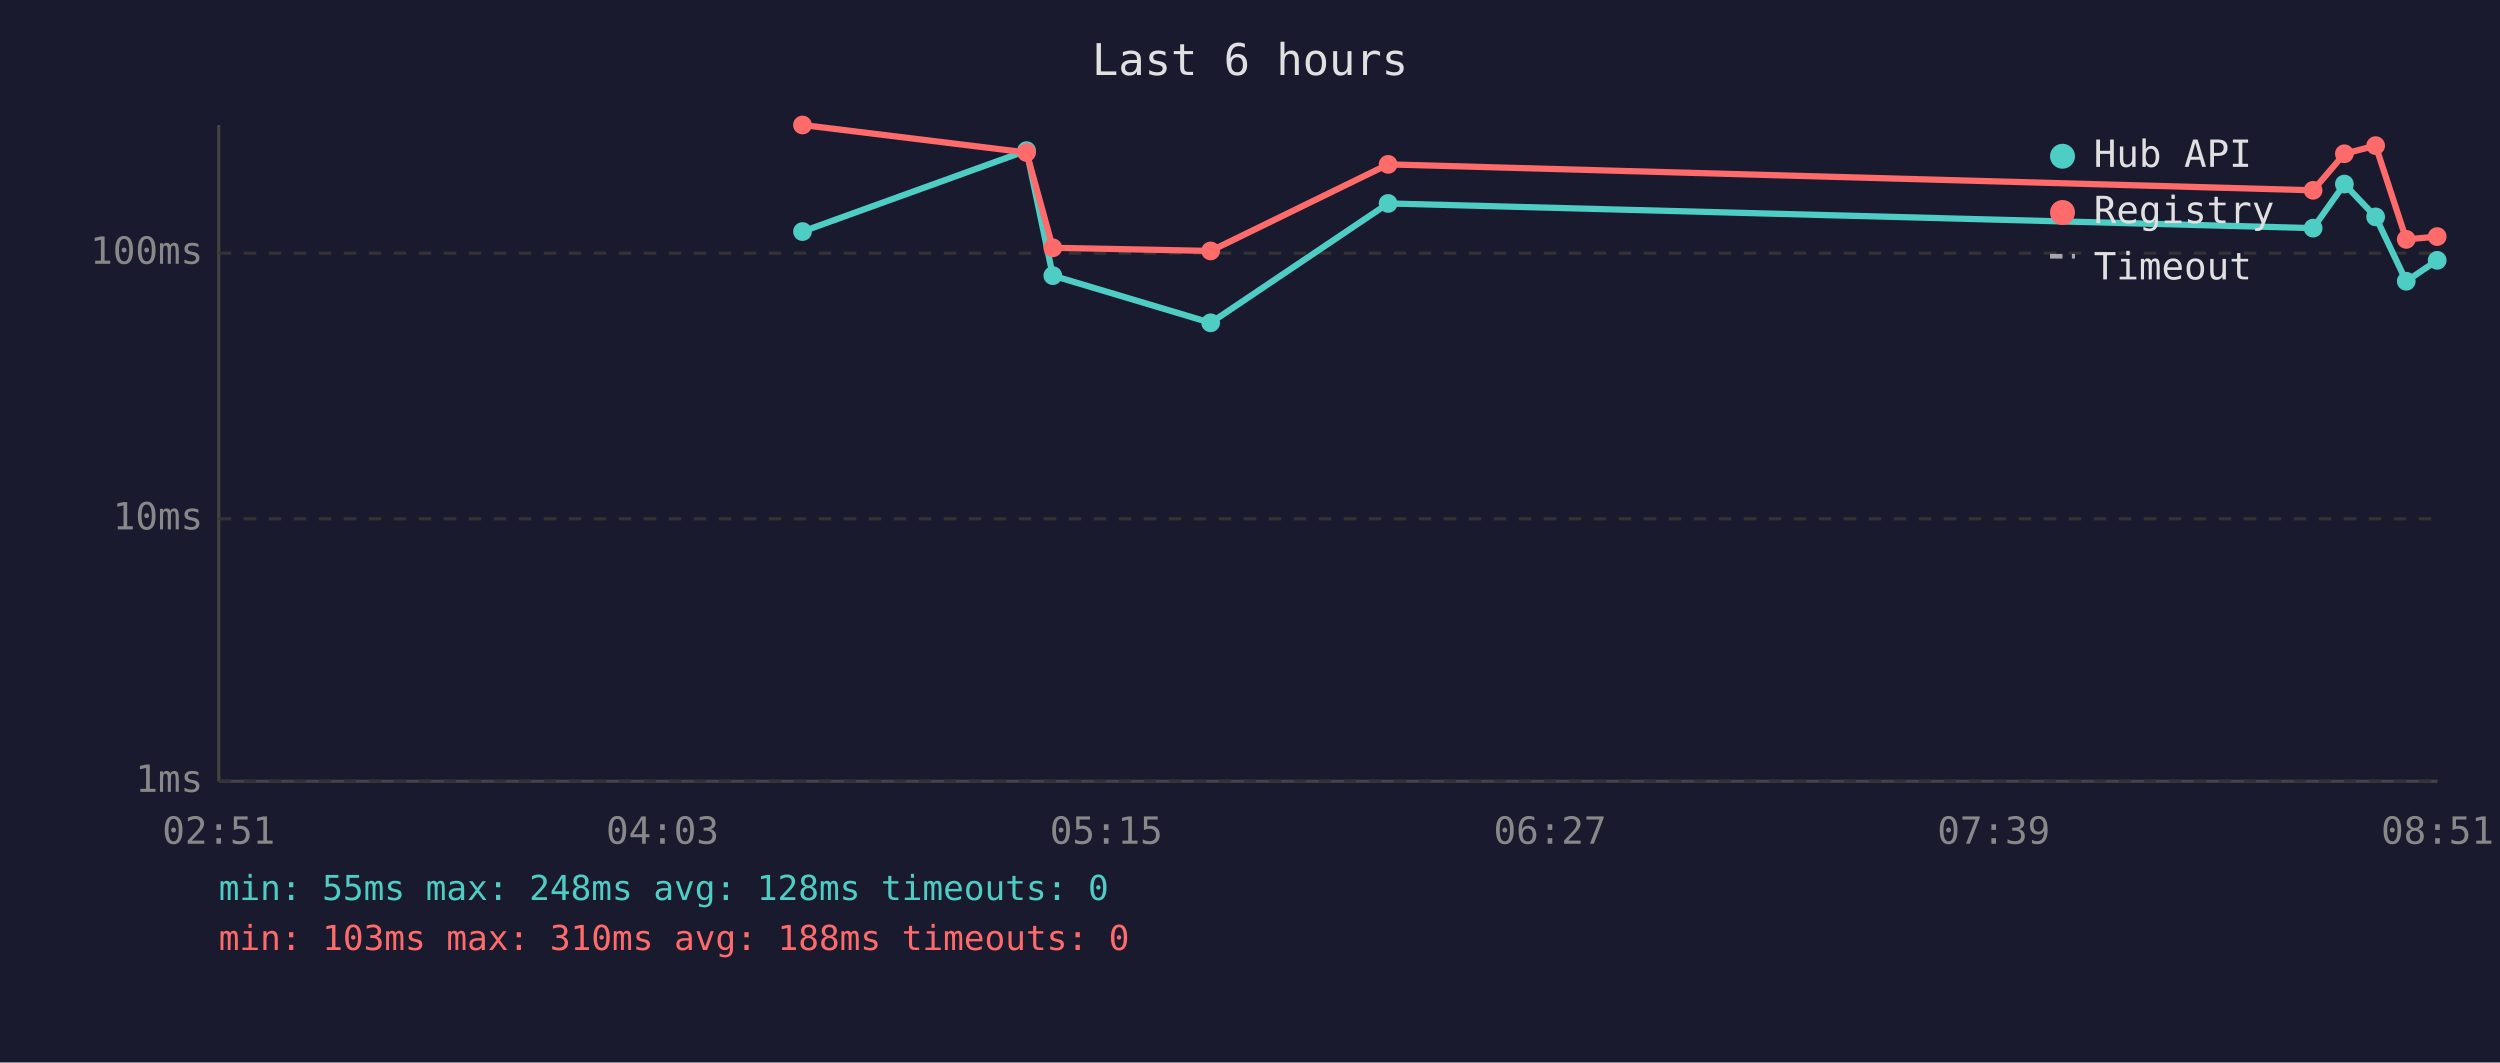
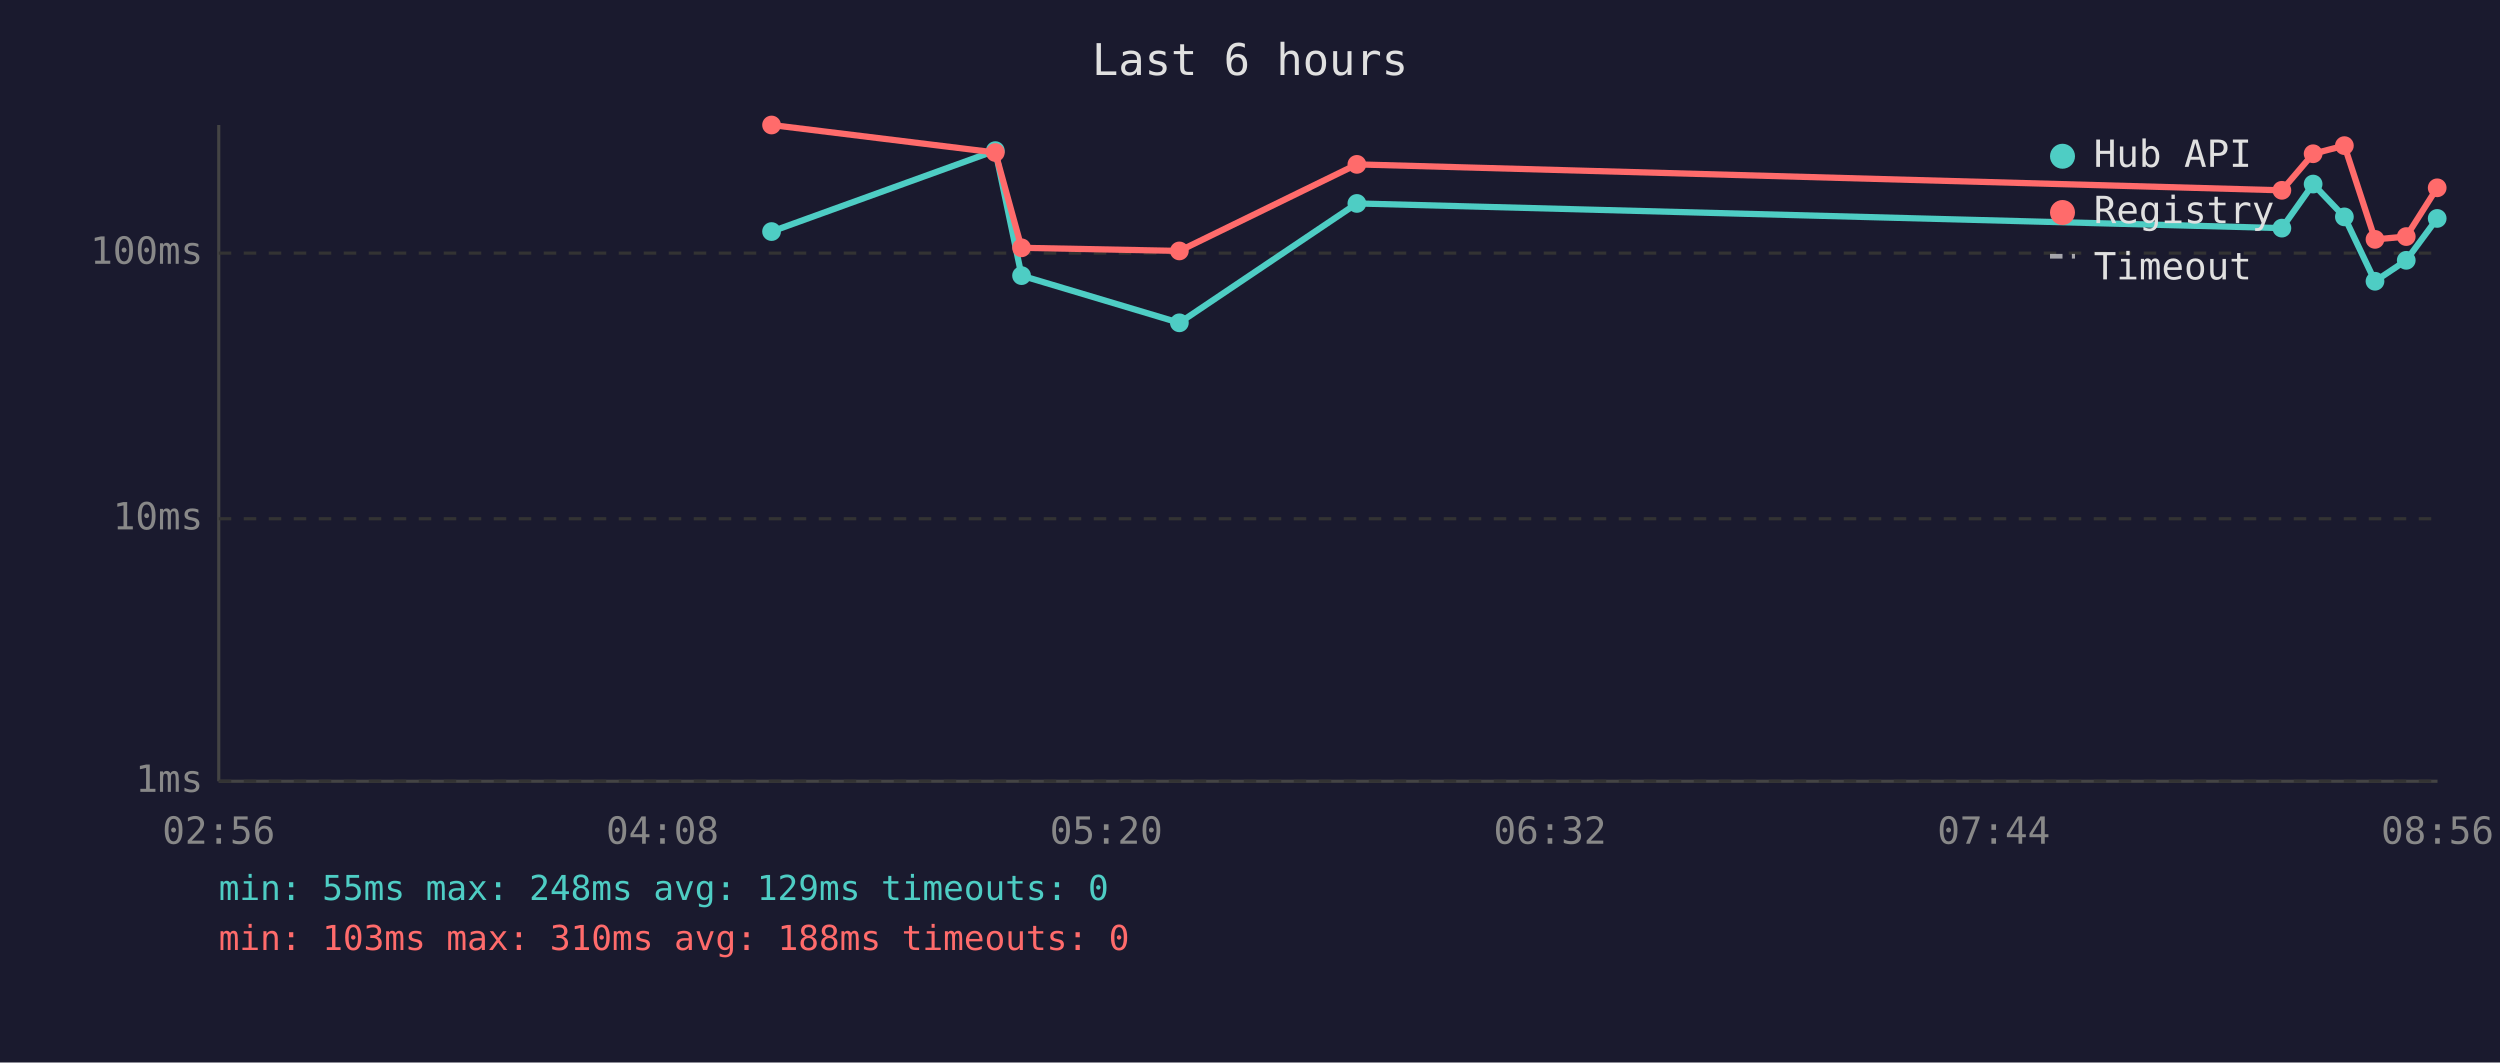
<svg xmlns="http://www.w3.org/2000/svg" viewBox="0 0 800 340" font-family="monospace" font-size="12">
  <rect width="800" height="340" fill="#1a1a2e" />
  <text x="400" y="24" fill="#e0e0e0" font-size="14" text-anchor="middle">Last 6 hours</text>
  <line x1="70" y1="40" x2="70" y2="250" stroke="#444" stroke-width="1" />
  <line x1="70" y1="250" x2="780" y2="250" stroke="#444" stroke-width="1" />
  <line x1="70" y1="250" x2="780" y2="250" stroke="#333" stroke-width="1" stroke-dasharray="4" />
  <text x="65" y="250" fill="#888" text-anchor="end" dominant-baseline="middle">1ms</text>
  <line x1="70" y1="166" x2="780" y2="166" stroke="#333" stroke-width="1" stroke-dasharray="4" />
  <text x="65" y="166" fill="#888" text-anchor="end" dominant-baseline="middle">10ms</text>
  <line x1="70" y1="81" x2="780" y2="81" stroke="#333" stroke-width="1" stroke-dasharray="4" />
  <text x="65" y="81" fill="#888" text-anchor="end" dominant-baseline="middle">100ms</text>
-   <text x="70" y="270" fill="#888" text-anchor="middle">02:51</text>
-   <text x="212" y="270" fill="#888" text-anchor="middle">04:03</text>
-   <text x="354" y="270" fill="#888" text-anchor="middle">05:15</text>
-   <text x="496" y="270" fill="#888" text-anchor="middle">06:27</text>
-   <text x="638" y="270" fill="#888" text-anchor="middle">07:39</text>
-   <text x="780" y="270" fill="#888" text-anchor="middle">08:51</text>
-   <polyline points="256.8,74.1 328.5,48.2 336.9,88.2 387.4,103.3 444.2,65.1 740.2,73.0 750.2,58.9 760.2,69.4 770.0,90.0 779.9,83.3" fill="none" stroke="#4ecdc4" stroke-width="2" opacity="1" />
-   <circle cx="256.8" cy="74.1" r="3" fill="#4ecdc4" />
-   <circle cx="328.5" cy="48.2" r="3" fill="#4ecdc4" />
-   <circle cx="336.9" cy="88.2" r="3" fill="#4ecdc4" />
-   <circle cx="387.4" cy="103.3" r="3" fill="#4ecdc4" />
-   <circle cx="444.2" cy="65.1" r="3" fill="#4ecdc4" />
-   <circle cx="740.2" cy="73.0" r="3" fill="#4ecdc4" />
-   <circle cx="750.2" cy="58.9" r="3" fill="#4ecdc4" />
-   <circle cx="760.2" cy="69.4" r="3" fill="#4ecdc4" />
-   <circle cx="770.0" cy="90.0" r="3" fill="#4ecdc4" />
-   <circle cx="779.9" cy="83.3" r="3" fill="#4ecdc4" />
-   <polyline points="256.8,40.0 328.5,48.8 336.9,79.3 387.4,80.3 444.2,52.6 740.2,60.9 750.2,49.2 760.2,46.6 770.0,76.6 779.9,75.7" fill="none" stroke="#ff6b6b" stroke-width="2" opacity="1" />
-   <circle cx="256.8" cy="40.0" r="3" fill="#ff6b6b" />
-   <circle cx="328.5" cy="48.8" r="3" fill="#ff6b6b" />
-   <circle cx="336.9" cy="79.3" r="3" fill="#ff6b6b" />
-   <circle cx="387.4" cy="80.3" r="3" fill="#ff6b6b" />
-   <circle cx="444.2" cy="52.6" r="3" fill="#ff6b6b" />
-   <circle cx="740.2" cy="60.9" r="3" fill="#ff6b6b" />
-   <circle cx="750.2" cy="49.2" r="3" fill="#ff6b6b" />
-   <circle cx="760.2" cy="46.6" r="3" fill="#ff6b6b" />
-   <circle cx="770.0" cy="76.6" r="3" fill="#ff6b6b" />
-   <circle cx="779.9" cy="75.7" r="3" fill="#ff6b6b" />
+   <text x="70" y="270" fill="#888" text-anchor="middle">02:56</text>
+   <text x="212" y="270" fill="#888" text-anchor="middle">04:08</text>
+   <text x="354" y="270" fill="#888" text-anchor="middle">05:20</text>
+   <text x="496" y="270" fill="#888" text-anchor="middle">06:32</text>
+   <text x="638" y="270" fill="#888" text-anchor="middle">07:44</text>
+   <text x="780" y="270" fill="#888" text-anchor="middle">08:56</text>
+   <polyline points="246.9,74.1 318.5,48.2 326.9,88.2 377.4,103.3 434.2,65.1 730.2,73.0 740.2,58.9 750.2,69.4 760.0,90.0 770.0,83.3 779.9,69.9" fill="none" stroke="#4ecdc4" stroke-width="2" opacity="1" />
+   <circle cx="246.9" cy="74.1" r="3" fill="#4ecdc4" />
+   <circle cx="318.5" cy="48.2" r="3" fill="#4ecdc4" />
+   <circle cx="326.9" cy="88.2" r="3" fill="#4ecdc4" />
+   <circle cx="377.4" cy="103.3" r="3" fill="#4ecdc4" />
+   <circle cx="434.2" cy="65.1" r="3" fill="#4ecdc4" />
+   <circle cx="730.2" cy="73.0" r="3" fill="#4ecdc4" />
+   <circle cx="740.2" cy="58.9" r="3" fill="#4ecdc4" />
+   <circle cx="750.2" cy="69.4" r="3" fill="#4ecdc4" />
+   <circle cx="760.0" cy="90.0" r="3" fill="#4ecdc4" />
+   <circle cx="770.0" cy="83.3" r="3" fill="#4ecdc4" />
+   <circle cx="779.9" cy="69.9" r="3" fill="#4ecdc4" />
+   <polyline points="246.9,40.0 318.5,48.8 326.9,79.3 377.4,80.3 434.2,52.6 730.2,60.9 740.2,49.2 750.2,46.6 760.0,76.6 770.0,75.7 779.9,60.1" fill="none" stroke="#ff6b6b" stroke-width="2" opacity="1" />
+   <circle cx="246.9" cy="40.0" r="3" fill="#ff6b6b" />
+   <circle cx="318.5" cy="48.8" r="3" fill="#ff6b6b" />
+   <circle cx="326.9" cy="79.3" r="3" fill="#ff6b6b" />
+   <circle cx="377.4" cy="80.3" r="3" fill="#ff6b6b" />
+   <circle cx="434.2" cy="52.6" r="3" fill="#ff6b6b" />
+   <circle cx="730.2" cy="60.9" r="3" fill="#ff6b6b" />
+   <circle cx="740.2" cy="49.2" r="3" fill="#ff6b6b" />
+   <circle cx="750.2" cy="46.6" r="3" fill="#ff6b6b" />
+   <circle cx="760.0" cy="76.6" r="3" fill="#ff6b6b" />
+   <circle cx="770.0" cy="75.7" r="3" fill="#ff6b6b" />
+   <circle cx="779.9" cy="60.1" r="3" fill="#ff6b6b" />
  <circle cx="660" cy="50" r="4" fill="#4ecdc4" />
  <text x="670" y="50" fill="#e0e0e0" dominant-baseline="middle">Hub API</text>
  <circle cx="660" cy="68" r="4" fill="#ff6b6b" />
  <text x="670" y="68" fill="#e0e0e0" dominant-baseline="middle">Registry</text>
  <line x1="656" y1="82" x2="664" y2="82" stroke="#e0e0e0" stroke-width="1.5" stroke-dasharray="4,3" opacity="0.7" />
  <text x="670" y="86" fill="#e0e0e0" dominant-baseline="middle">Timeout</text>
-   <text x="70" y="288" fill="#4ecdc4" font-size="11">min: 55ms  max: 248ms  avg: 128ms  timeouts: 0</text>
+   <text x="70" y="288" fill="#4ecdc4" font-size="11">min: 55ms  max: 248ms  avg: 129ms  timeouts: 0</text>
  <text x="70" y="304" fill="#ff6b6b" font-size="11">min: 103ms  max: 310ms  avg: 188ms  timeouts: 0</text>
</svg>
